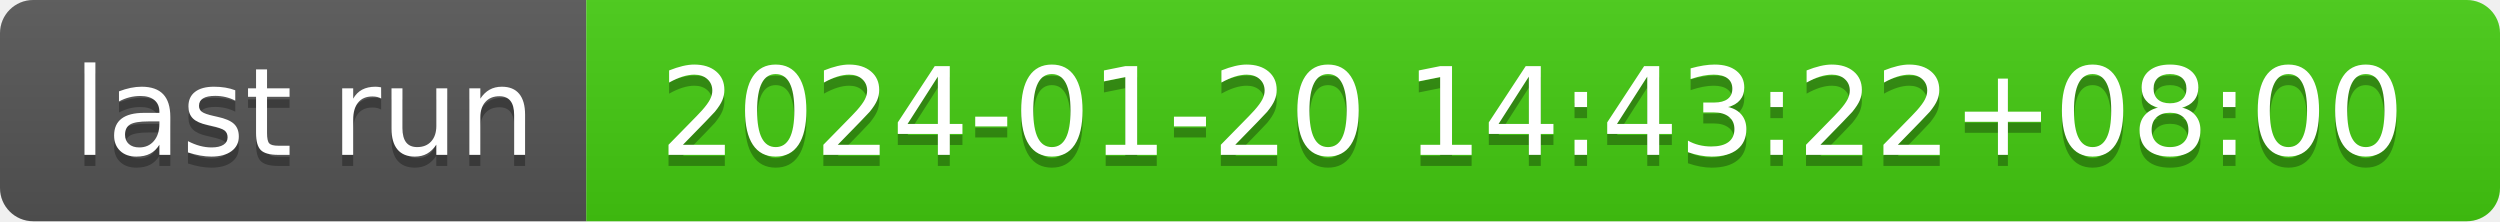
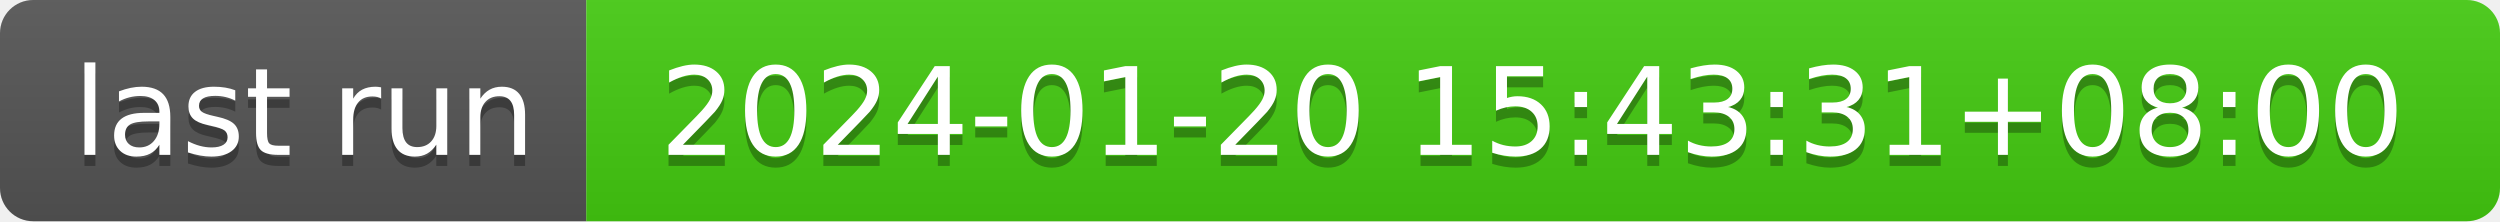
- <svg xmlns="http://www.w3.org/2000/svg" width="226" height="20" role="img" aria-label="last run: 2024-01-20 14:43:22+08:00">
+ <svg xmlns="http://www.w3.org/2000/svg" width="226" height="20" role="img" aria-label="last run: 2024-01-20 15:43:31+08:00">
  <linearGradient id="s" x2="0" y2="100%">
    <stop offset="0" stop-color="#bbb" stop-opacity=".1" />
    <stop offset="1" stop-opacity=".1" />
  </linearGradient>
  <clipPath id="r">
    <rect width="226" height="20" rx="3" fill="#fff" />
  </clipPath>
  <g clip-path="url(#r)">
    <rect width="53" height="20" fill="#555" />
    <rect x="53" width="173" height="20" fill="#4c1" />
    <rect width="226" height="20" fill="url(#s)" />
  </g>
  <g fill="#fff" text-anchor="middle" font-family="Verdana,Geneva,DejaVu Sans,sans-serif" text-rendering="geometricPrecision" font-size="110">
    <text aria-hidden="true" x="275" y="150" fill="#010101" fill-opacity=".3" transform="scale(.1)" textLength="430">last run</text>
    <text x="275" y="140" transform="scale(.1)" fill="#fff" textLength="430">last run</text>
-     <text aria-hidden="true" x="1385" y="150" fill="#010101" fill-opacity=".3" transform="scale(.1)" textLength="1630">2024-01-20 14:43:22+08:00</text>
-     <text x="1385" y="140" transform="scale(.1)" fill="#fff" textLength="1630">2024-01-20 14:43:22+08:00</text>
+     <text aria-hidden="true" x="1385" y="150" fill="#010101" fill-opacity=".3" transform="scale(.1)" textLength="1630">2024-01-20 15:43:31+08:00</text>
+     <text x="1385" y="140" transform="scale(.1)" fill="#fff" textLength="1630">2024-01-20 15:43:31+08:00</text>
  </g>
</svg>
